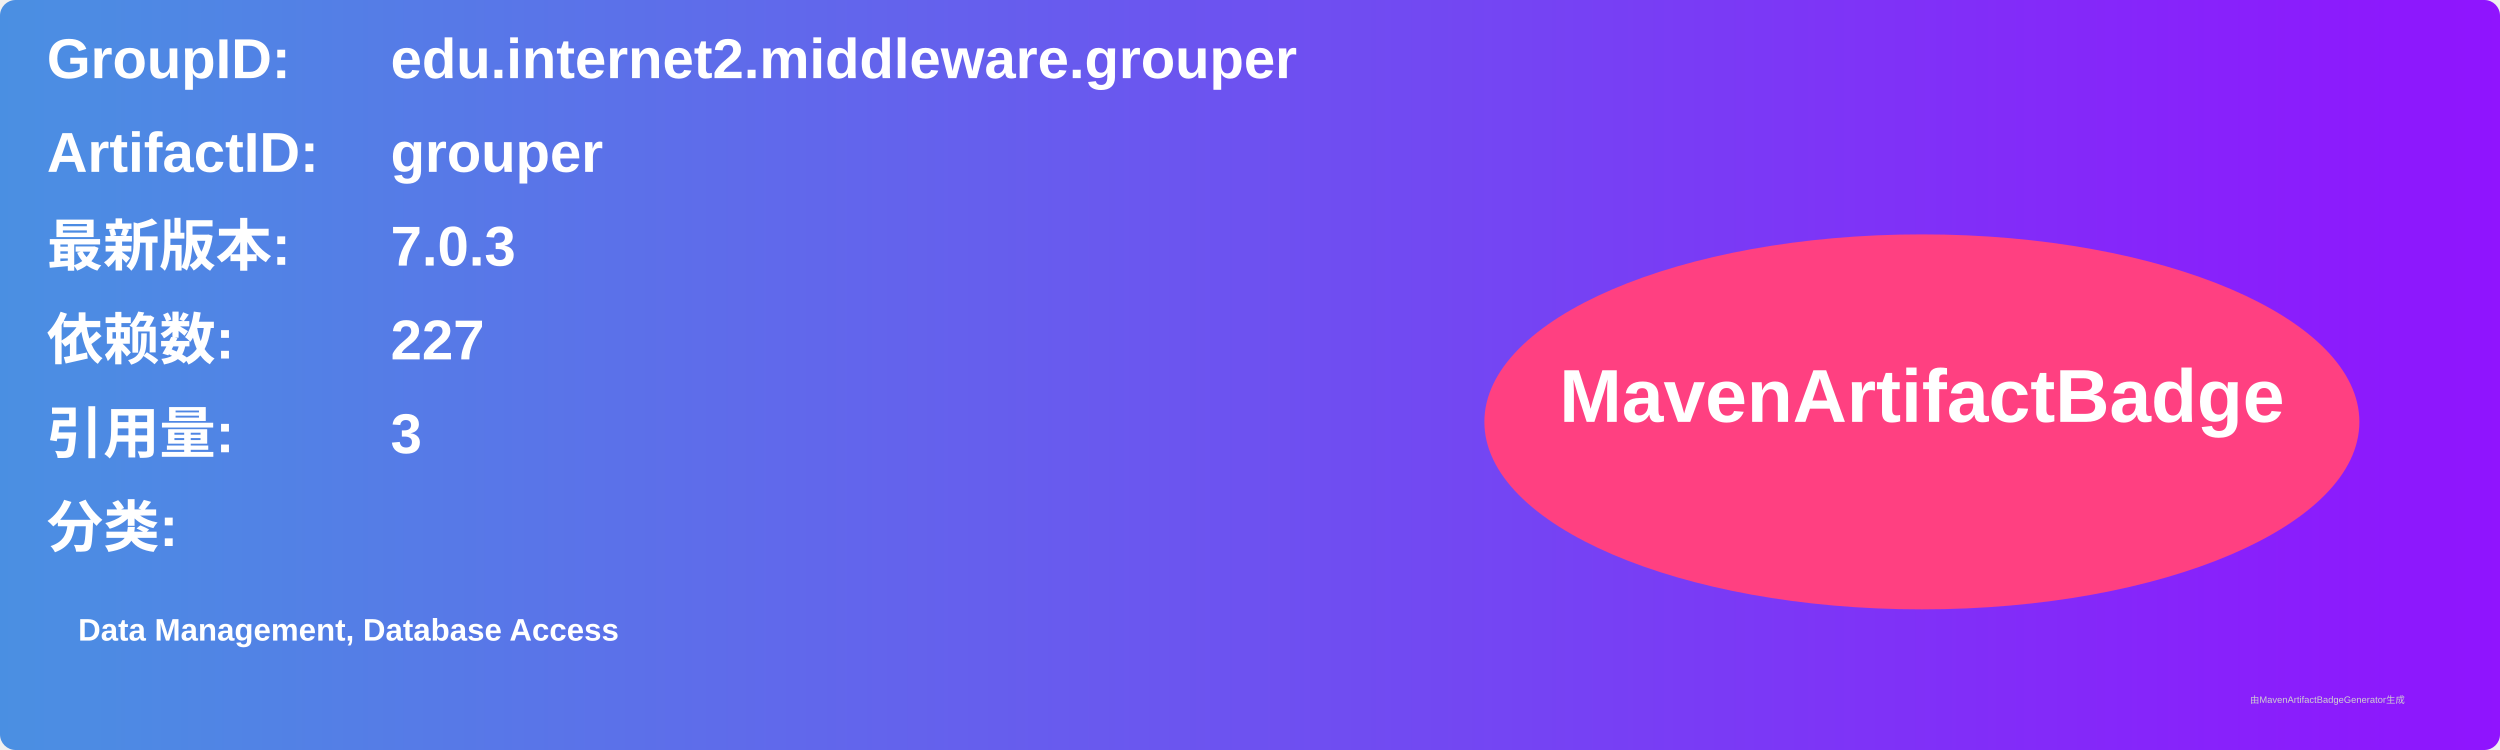
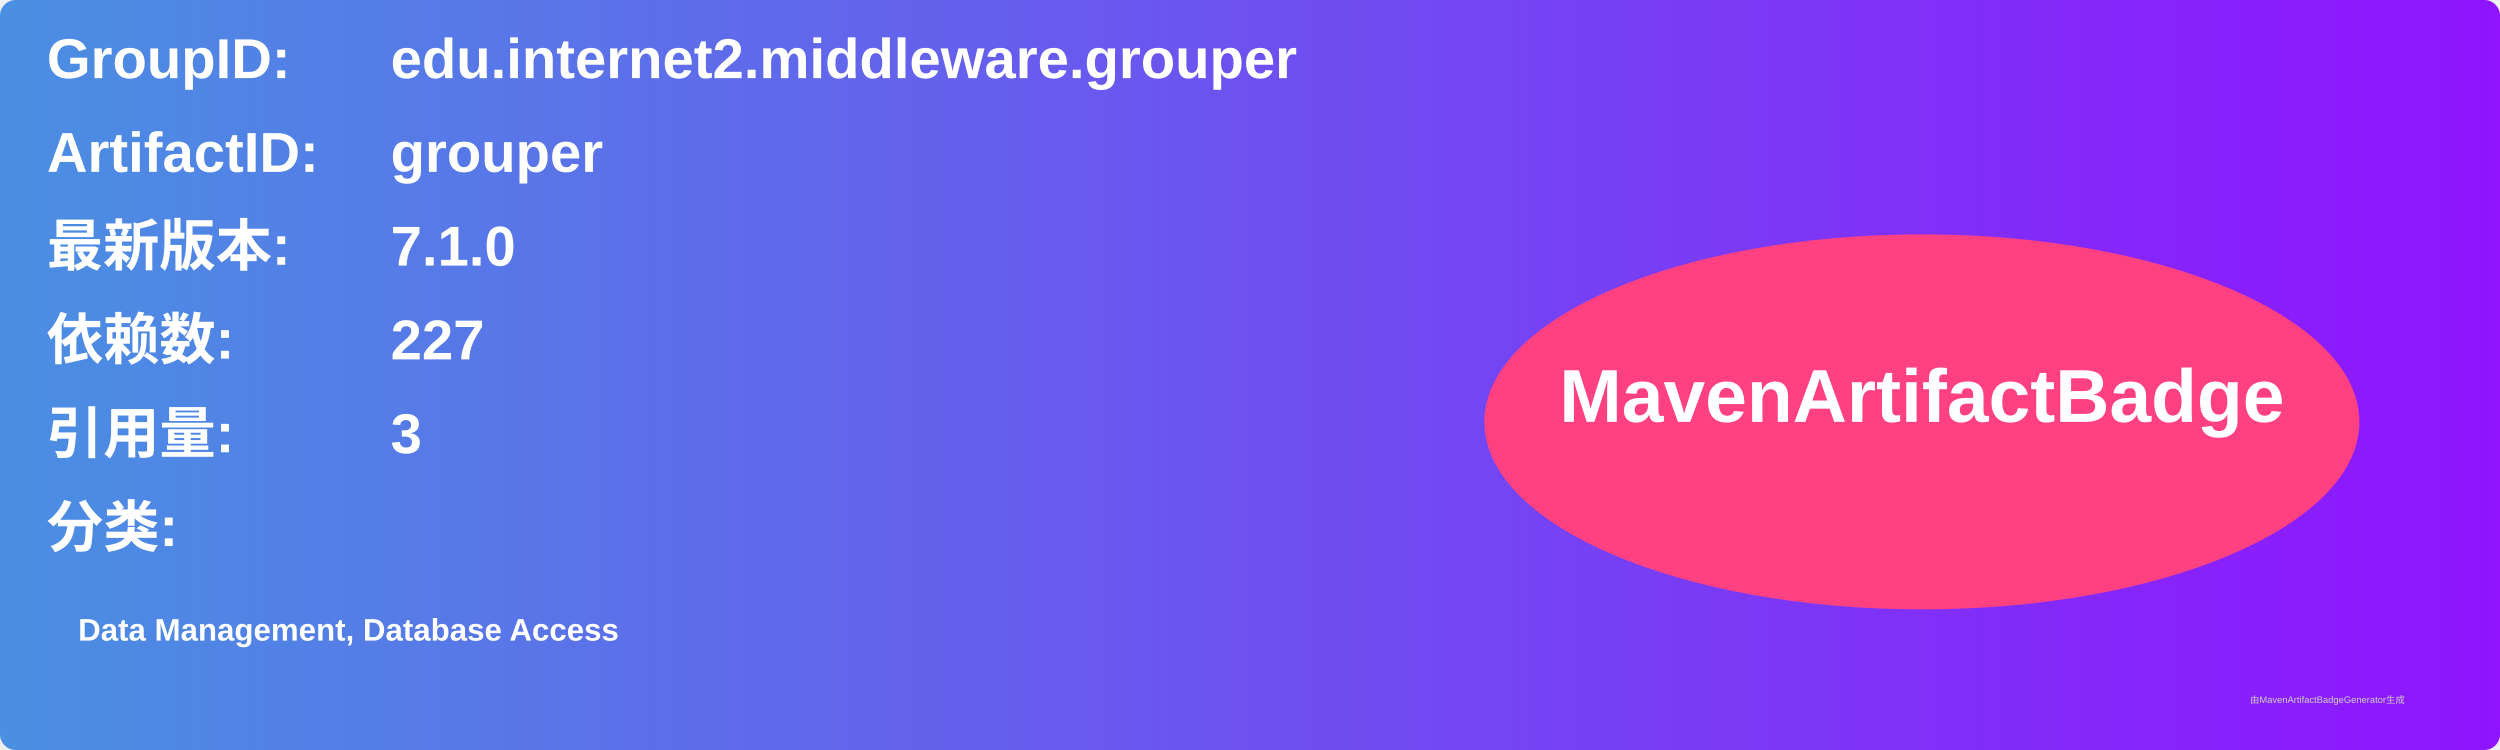
<svg xmlns="http://www.w3.org/2000/svg" width="800" height="240" viewBox="0 0 800 240">
  <linearGradient id="grad" x1="0%" y1="0%" x2="100%" y2="0%">
    <stop offset="0%" stop-color="#4a90e2" />
    <stop offset="100%" stop-color="#9013fe" />
  </linearGradient>
  <rect width="100%" height="100%" rx="5" ry="5" fill="url(#grad)" />
  <g transform="translate(15, 15)">
    <text x="0" y="10" font-family="Arial" font-size="18" fill="white" font-weight="bold" width="260">GroupID:</text>
    <text x="110" y="10" font-family="Arial" font-size="18" fill="white" font-weight="bold" width="460">edu.internet2.middleware.grouper</text>
    <text x="0" y="40" font-family="Arial" font-size="18" fill="white" font-weight="bold" width="260">ArtifactID:</text>
    <text x="110" y="40" font-family="Arial" font-size="18" fill="white" font-weight="bold" width="460">grouper</text>
    <text x="0" y="70" font-family="Arial" font-size="18" fill="white" font-weight="bold">最新版本:</text>
    <text x="110" y="70" font-family="Arial" font-size="18" fill="white" font-weight="bold">
-       <tspan font-weight="bold">7.0.3</tspan>
+       <tspan font-weight="bold">7.1.0</tspan>
    </text>
    <text x="0" y="100" font-family="Arial" font-size="18" fill="white" font-weight="bold">依赖数: </text>
    <text x="110" y="100" font-family="Arial" font-size="18" fill="white">
      <tspan font-weight="bold">227</tspan>
    </text>
    <text x="0" y="130" font-family="Arial" font-size="18" fill="white" font-weight="bold">引用量: </text>
    <text x="110" y="130" font-family="Arial" font-size="18" fill="white">
      <tspan font-weight="bold">3</tspan>
    </text>
    <text x="0" y="160" font-family="Arial" font-size="18" fill="white" font-weight="bold">分类:</text>
    <text x="10" y="190" font-family="Arial" font-size="10" fill="white">
      <tspan font-weight="bold">Data Management, Database Access</tspan>
    </text>
    <ellipse cx="600" cy="120" rx="140" ry="60" fill="#ff4081" />
    <text x="600" y="120" text-anchor="middle" font-family="Arial" font-size="24" fill="white" font-weight="bold">MavenArtifactBadge</text>
  </g>
  <text x="720" y="225" font-family="Arial" font-size="3" fill="#d0d0d0">由MavenArtifactBadgeGenerator生成</text>
</svg>
